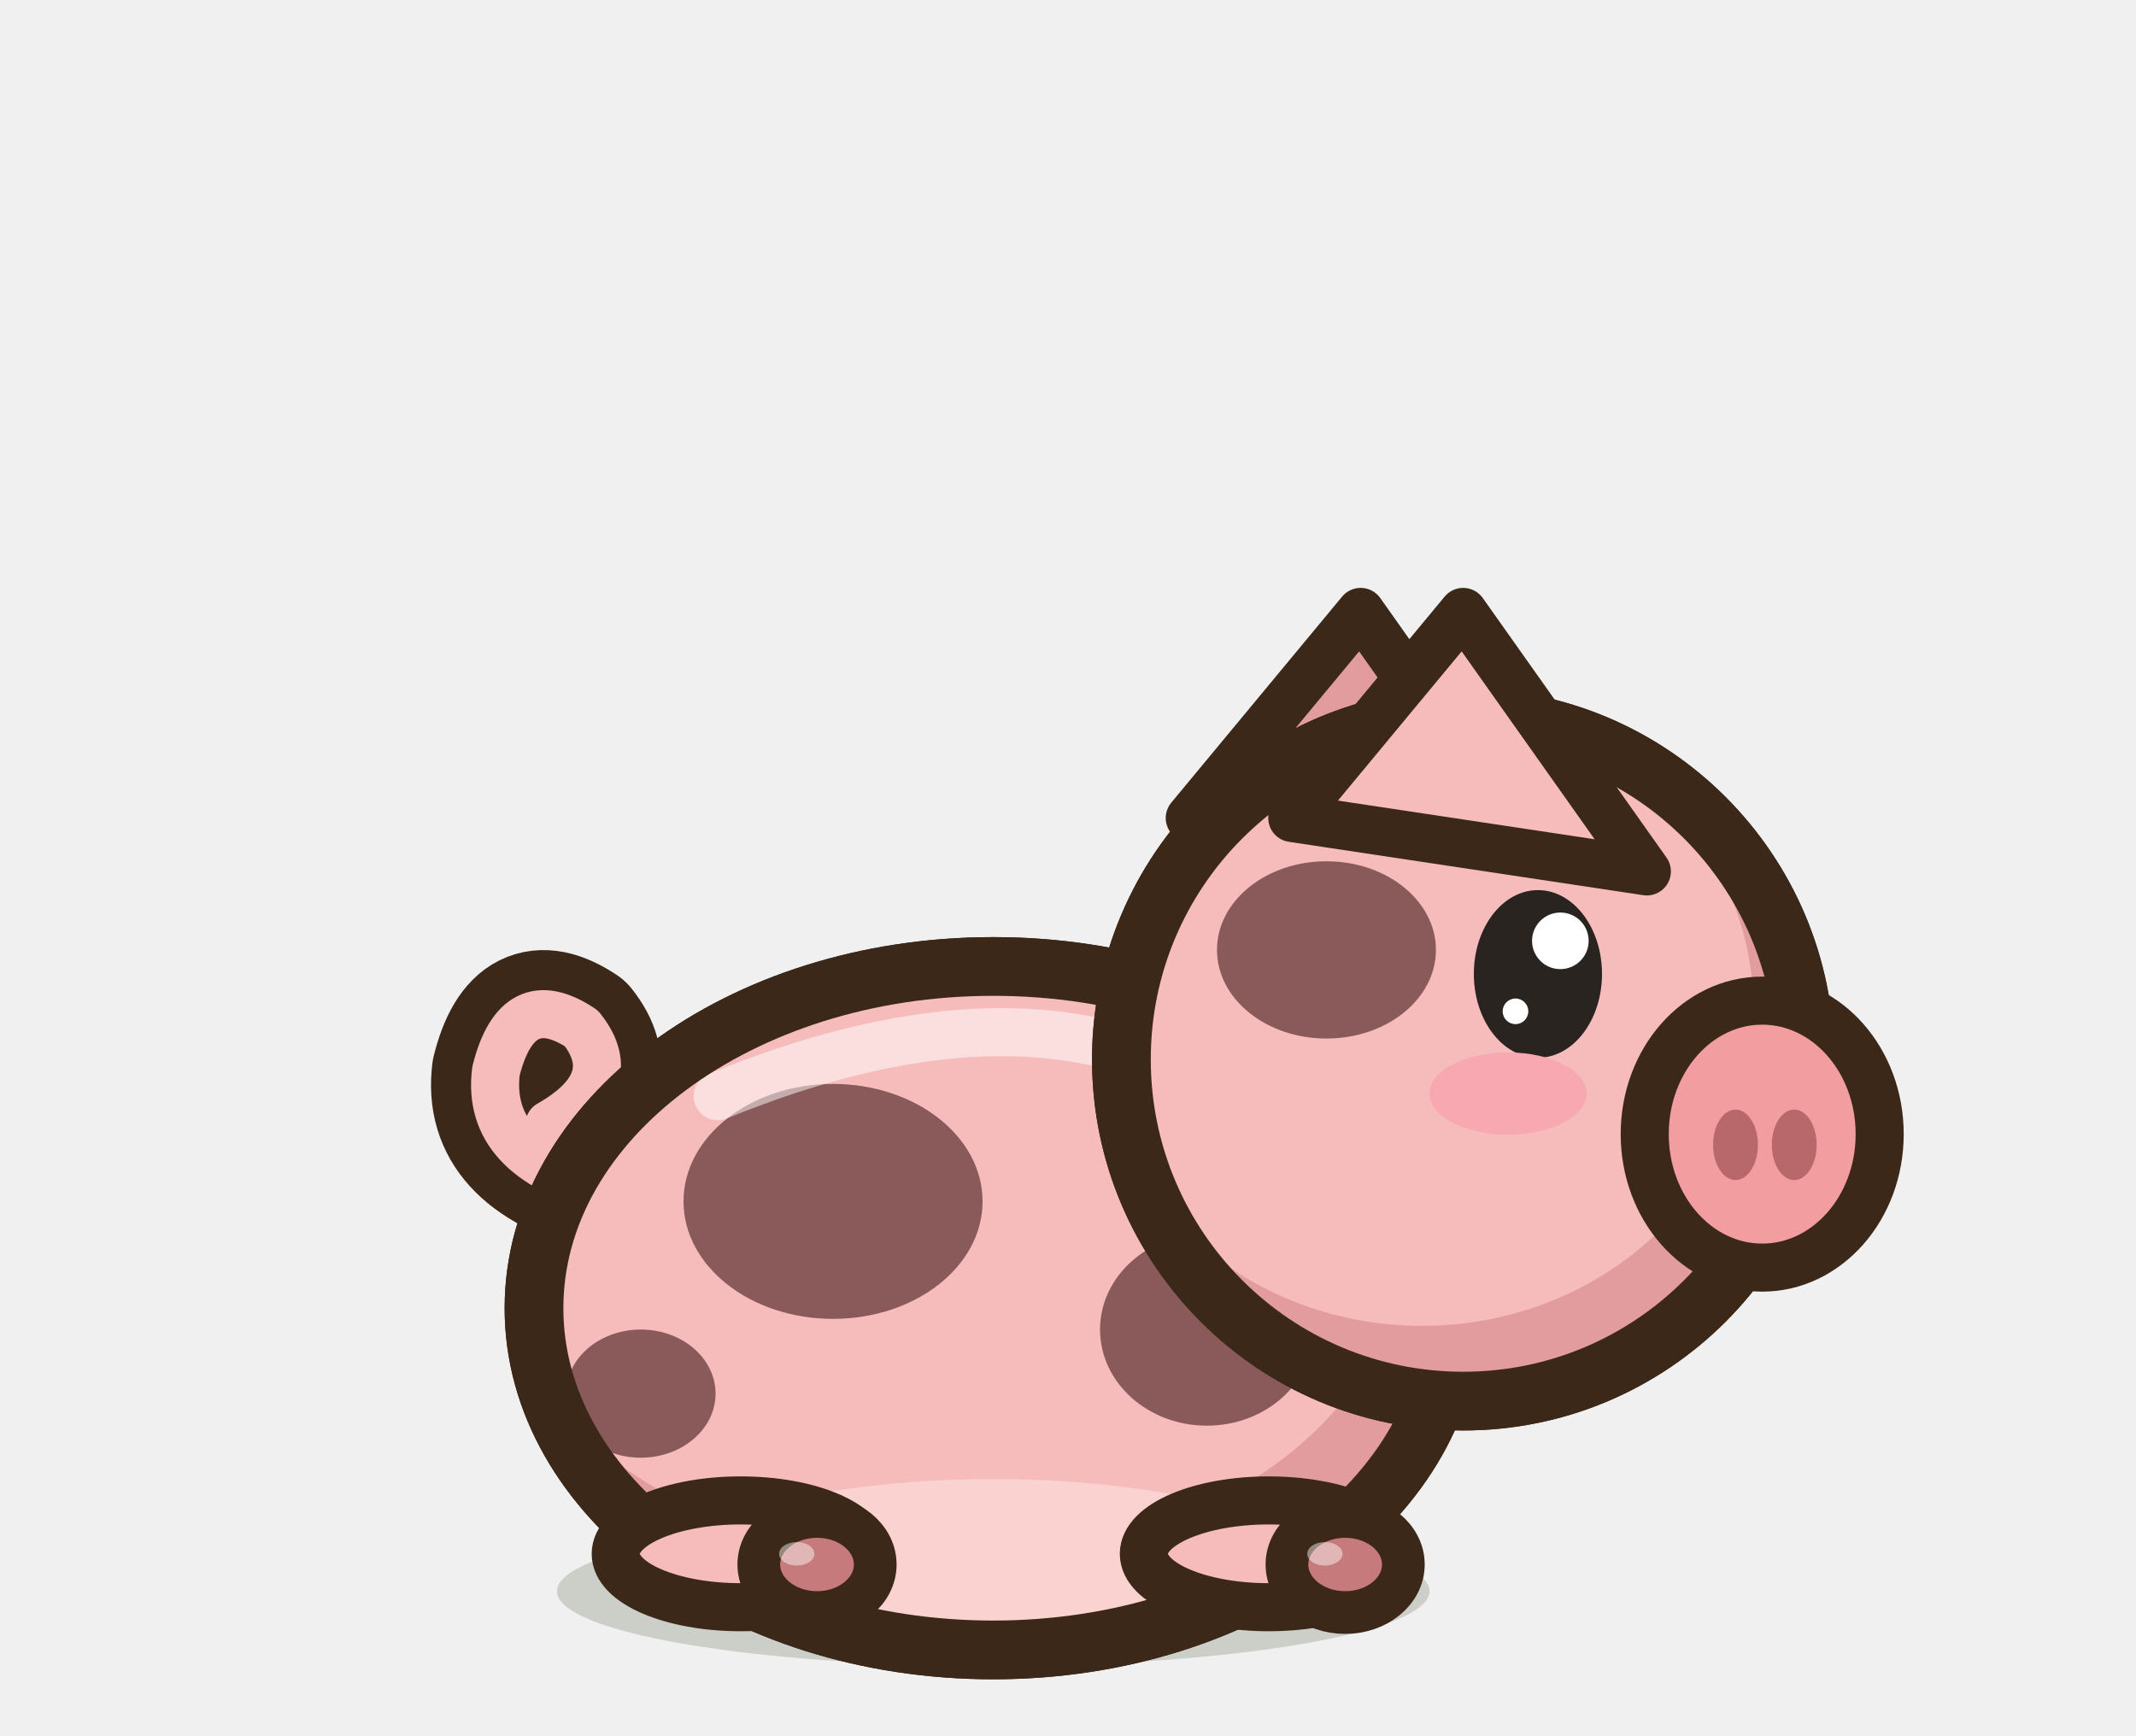
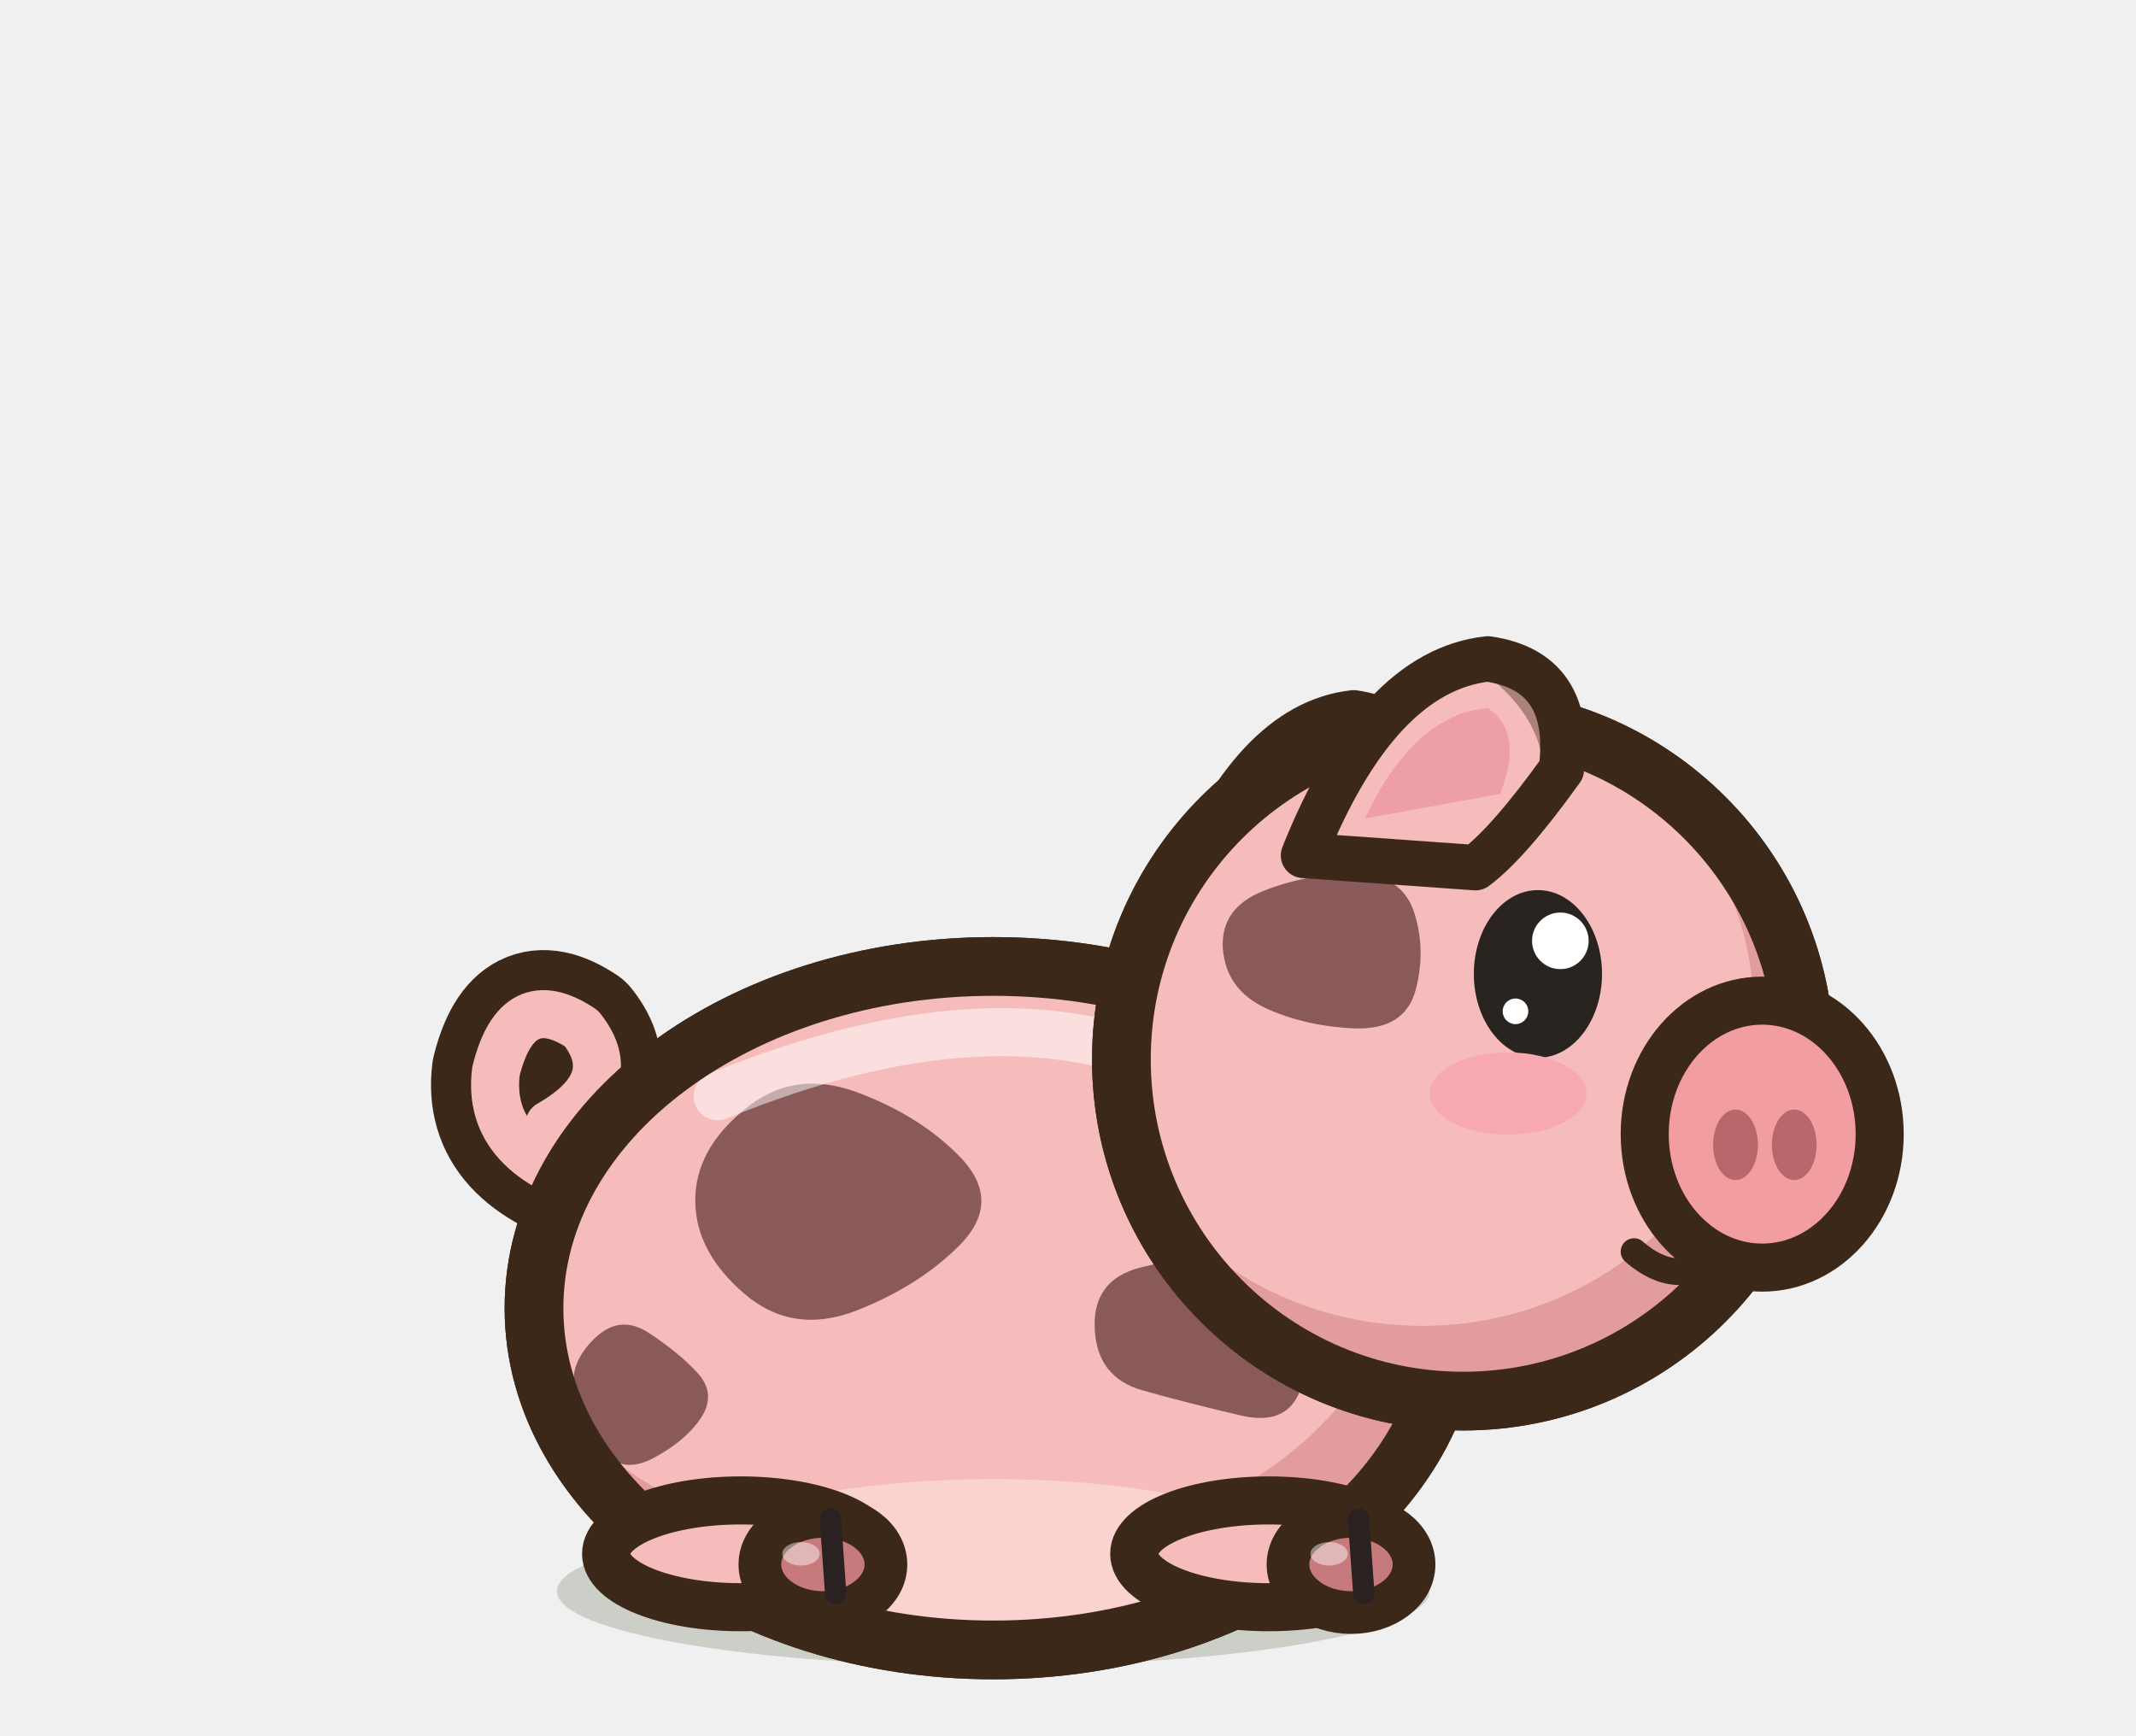
<svg xmlns="http://www.w3.org/2000/svg" width="40" height="32.5" viewBox="-20 -30 40 32.5">
  <ellipse cx="-1.4" cy="-0.2" rx="8.17" ry="1.4" fill="rgba(40,55,20,.18)" stroke="none" />
  <path d="M-8.712,-7.74 q-2.2,-0.6 -2,-2.2 q0.4,-1.6 1.6,-0.8 q0.8,1 -0.6,1.8" fill="none" stroke="#3C2819" stroke-width="2.4" stroke-linecap="round" stroke-linejoin="round" />
  <path d="M-8.712,-7.74 q-2.2,-0.6 -2,-2.2 q0.4,-1.6 1.6,-0.8 q0.8,1 -0.6,1.8" fill="none" stroke="#F6BCBC" stroke-width="0.9" stroke-linecap="round" stroke-linejoin="round" />
  <path d="M-10,-5.5 a8.6,6.4 0 1,0 17.2,0 a8.6,6.4 0 1,0 -17.2,0 Z" fill="#F6BCBC" stroke="#3C2819" stroke-width="1.1" stroke-linejoin="round" stroke-linecap="round" />
  <clipPath id="qpigtachetereposb">
    <path d="M-10,-5.5 a8.6,6.4 0 1,0 17.2,0 a8.6,6.4 0 1,0 -17.2,0 Z" />
  </clipPath>
  <g clip-path="url(#qpigtachetereposb)">
    <rect x="-11" y="-12.9" width="19.2" height="14.8" fill="#E39C9E" />
    <ellipse cx="-2.26" cy="-6.52" rx="8.43" ry="5.76" fill="#F6BCBC" />
    <ellipse cx="-1.4" cy="0.58" rx="7.74" ry="2.88" fill="#FAD2D0" />
-     <ellipse cx="-4.4" cy="-7.5" rx="2.8" ry="2.2" fill="#8A5A5A" stroke="none" />
-     <ellipse cx="2.6" cy="-5.1" rx="2" ry="1.8" fill="#8A5A5A" stroke="none" />
-     <ellipse cx="-8" cy="-3.9" rx="1.4" ry="1.2" fill="#8A5A5A" stroke="none" />
+     <path d="M-2,-6.71 Q-2.76,-5.93 -3.95,-5.46 Q-5.15,-4.99 -6.06,-5.77 Q-6.97,-6.55 -6.98,-7.5 Q-6.99,-8.46 -6.06,-9.22 Q-5.14,-9.99 -3.94,-9.54 Q-2.74,-9.09 -1.99,-8.3 Q-1.25,-7.5 -2,-6.71 Z" fill="#8A5A5A" />
+     <path d="M4.41,-4.18 Q4.22,-3.26 3.24,-3.49 Q2.25,-3.72 1.4,-3.96 Q0.54,-4.2 0.5,-5.12 Q0.46,-6.03 1.35,-6.26 Q2.25,-6.48 3.2,-6.68 Q4.16,-6.87 4.38,-5.98 Q4.6,-5.1 4.41,-4.18 Z" fill="#8A5A5A" />
+     <path d="M-6.87,-3.45 Q-7.17,-3 -7.79,-2.68 Q-8.4,-2.37 -8.76,-2.9 Q-9.12,-3.43 -9.24,-3.95 Q-9.35,-4.46 -8.87,-4.93 Q-8.39,-5.4 -7.84,-5.03 Q-7.29,-4.67 -6.94,-4.29 Q-6.58,-3.9 -6.87,-3.45 Z" fill="#8A5A5A" />
    <path d="M-6.56,-9.47 Q-1.4,-11.58 2.04,-9.98" fill="none" stroke="#FFFFFF" stroke-width="0.9" stroke-linecap="round" opacity="0.5" />
  </g>
  <path d="M-10,-5.5 a8.6,6.4 0 1,0 17.2,0 a8.6,6.4 0 1,0 -17.2,0 Z" fill="none" stroke="#3C2819" stroke-width="1.1" stroke-linejoin="round" stroke-linecap="round" />
-   <ellipse cx="-6.13" cy="-0.9" rx="2.34" ry="1" fill="#F6BCBC" stroke="#3C2819" stroke-width="0.9" stroke-linejoin="round" stroke-linecap="round" />
-   <ellipse cx="-4.7" cy="-0.7" rx="1.09" ry="0.9" fill="#C77A7C" stroke="#3C2819" stroke-width="0.8" stroke-linejoin="round" stroke-linecap="round" />
-   <ellipse cx="-5.08" cy="-0.9" rx="0.33" ry="0.22" fill-opacity="0.45" fill="#FFFFFF" stroke="none" />
-   <ellipse cx="3.76" cy="-0.9" rx="2.34" ry="1" fill="#F6BCBC" stroke="#3C2819" stroke-width="0.9" stroke-linejoin="round" stroke-linecap="round" />
-   <ellipse cx="5.19" cy="-0.7" rx="1.09" ry="0.9" fill="#C77A7C" stroke="#3C2819" stroke-width="0.8" stroke-linejoin="round" stroke-linecap="round" />
-   <ellipse cx="4.81" cy="-0.9" rx="0.33" ry="0.22" fill-opacity="0.45" fill="#FFFFFF" stroke="none" />
-   <path d="M2.28,-14.68 L5.48,-18.54 L8.92,-13.68 Z" fill="#E39C9E" stroke="#3C2819" stroke-width="0.9" stroke-linejoin="round" stroke-linecap="round" />
+   <ellipse cx="-6.13" cy="-0.9" rx="2.52" ry="1" fill="#F6BCBC" stroke="#3C2819" stroke-width="0.9" stroke-linejoin="round" stroke-linecap="round" />
+   <ellipse cx="-4.59" cy="-0.7" rx="1.18" ry="0.9" fill="#C77A7C" stroke="#3C2819" stroke-width="0.8" stroke-linejoin="round" stroke-linecap="round" />
+   <ellipse cx="-5" cy="-0.9" rx="0.35" ry="0.22" fill-opacity="0.45" fill="#FFFFFF" stroke="none" />
+   <path d="M-4.45,-1.55 L-4.35,-0.15" stroke="#2A2220" stroke-width="0.4" stroke-linecap="round" />
+   <ellipse cx="3.76" cy="-0.9" rx="2.52" ry="1" fill="#F6BCBC" stroke="#3C2819" stroke-width="0.9" stroke-linejoin="round" stroke-linecap="round" />
+   <ellipse cx="5.3" cy="-0.7" rx="1.18" ry="0.9" fill="#C77A7C" stroke="#3C2819" stroke-width="0.8" stroke-linejoin="round" stroke-linecap="round" />
+   <ellipse cx="4.89" cy="-0.9" rx="0.35" ry="0.22" fill-opacity="0.45" fill="#FFFFFF" stroke="none" />
+   <path d="M5.44,-1.55 L5.54,-0.15" stroke="#2A2220" stroke-width="0.4" stroke-linecap="round" />
+   <path d="M2.2,-13.29 Q3.46,-16.44 5.35,-16.65 Q6.82,-16.44 6.61,-14.76 Q5.88,-13.5 5.14,-13.08 Z" fill="#E39C9E" stroke="#3C2819" stroke-width="0.85" stroke-linejoin="round" stroke-linecap="round" />
+   <path d="M5.46,-16.54 Q6.4,-15.81 6.51,-14.86" fill="none" stroke="rgba(60,40,25,.4)" stroke-width="0.45" stroke-linecap="round" stroke-linejoin="round" />
  <path d="M1,-10.16 a6.4,6.4 0 1,0 12.8,0 a6.4,6.4 0 1,0 -12.8,0 Z" fill="#F6BCBC" stroke="#3C2819" stroke-width="1.1" stroke-linejoin="round" stroke-linecap="round" />
  <clipPath id="qpigtachetereposh">
    <path d="M1,-10.16 a6.4,6.4 0 1,0 12.8,0 a6.4,6.4 0 1,0 -12.8,0 Z" />
  </clipPath>
  <g clip-path="url(#qpigtachetereposh)">
    <rect x="0" y="-17.56" width="14.8" height="14.8" fill="#E39C9E" />
    <ellipse cx="6.63" cy="-11.06" rx="6.21" ry="5.89" fill="#F6BCBC" />
  </g>
  <path d="M1,-10.16 a6.4,6.4 0 1,0 12.8,0 a6.4,6.4 0 1,0 -12.8,0 Z" fill="none" stroke="#3C2819" stroke-width="1.1" stroke-linejoin="round" stroke-linecap="round" />
-   <ellipse cx="4.84" cy="-12.21" rx="2.05" ry="1.66" fill="#8A5A5A" stroke="none" />
+   <path d="M6.51,-11.46 Q6.31,-10.71 5.37,-10.74 Q4.44,-10.78 3.7,-11.12 Q2.96,-11.47 2.9,-12.23 Q2.85,-12.99 3.65,-13.31 Q4.44,-13.63 5.34,-13.63 Q6.24,-13.64 6.48,-12.92 Q6.71,-12.21 6.51,-11.46 Z" fill="#8A5A5A" />
  <ellipse cx="13" cy="-8.76" rx="2.2" ry="2.5" fill="#F29EA0" stroke="#3C2819" stroke-width="0.9" stroke-linejoin="round" stroke-linecap="round" />
  <ellipse cx="8.8" cy="-11.76" rx="1.2" ry="1.57" fill="#2A2420" stroke="none" />
  <ellipse cx="9.22" cy="-12.38" rx="0.53" ry="0.53" fill="#FFFFFF" stroke="none" />
  <ellipse cx="8.38" cy="-11.06" rx="0.24" ry="0.24" fill="#FFFFFF" stroke="none" />
  <ellipse cx="8.24" cy="-9.52" rx="1.47" ry="0.77" fill="#F7A8B0" stroke="none" />
-   <path d="M4.2,-14.68 L7.4,-18.54 L10.84,-13.68 Z" fill="#F6BCBC" stroke="#3C2819" stroke-width="0.9" stroke-linejoin="round" stroke-linecap="round" />
  <ellipse cx="12.5" cy="-8.56" rx="0.42" ry="0.66" fill="#B8686A" stroke="none" />
  <ellipse cx="13.6" cy="-8.56" rx="0.42" ry="0.66" fill="#B8686A" stroke="none" />
+   <path d="M10.6,-6.56 Q11.4,-5.86 12.2,-6.46" fill="none" stroke="#3C2819" stroke-width="0.5" stroke-linecap="round" stroke-linejoin="round" />
+   <path d="M4.41,-13.98 Q5.79,-17.43 7.86,-17.66 Q9.47,-17.43 9.24,-15.59 Q8.25,-14.21 7.63,-13.75 Z" fill="#F6BCBC" stroke="#3C2819" stroke-width="0.85" stroke-linejoin="round" stroke-linecap="round" />
+   <path d="M5.56,-14.67 Q6.48,-16.62 7.86,-16.74 Q8.55,-16.28 8.09,-15.13 Z" fill="#EE9EA6" />
+   <path d="M7.97,-17.54 Q9.01,-16.74 9.12,-15.7" fill="none" stroke="rgba(60,40,25,.4)" stroke-width="0.45" stroke-linecap="round" stroke-linejoin="round" />
</svg>
